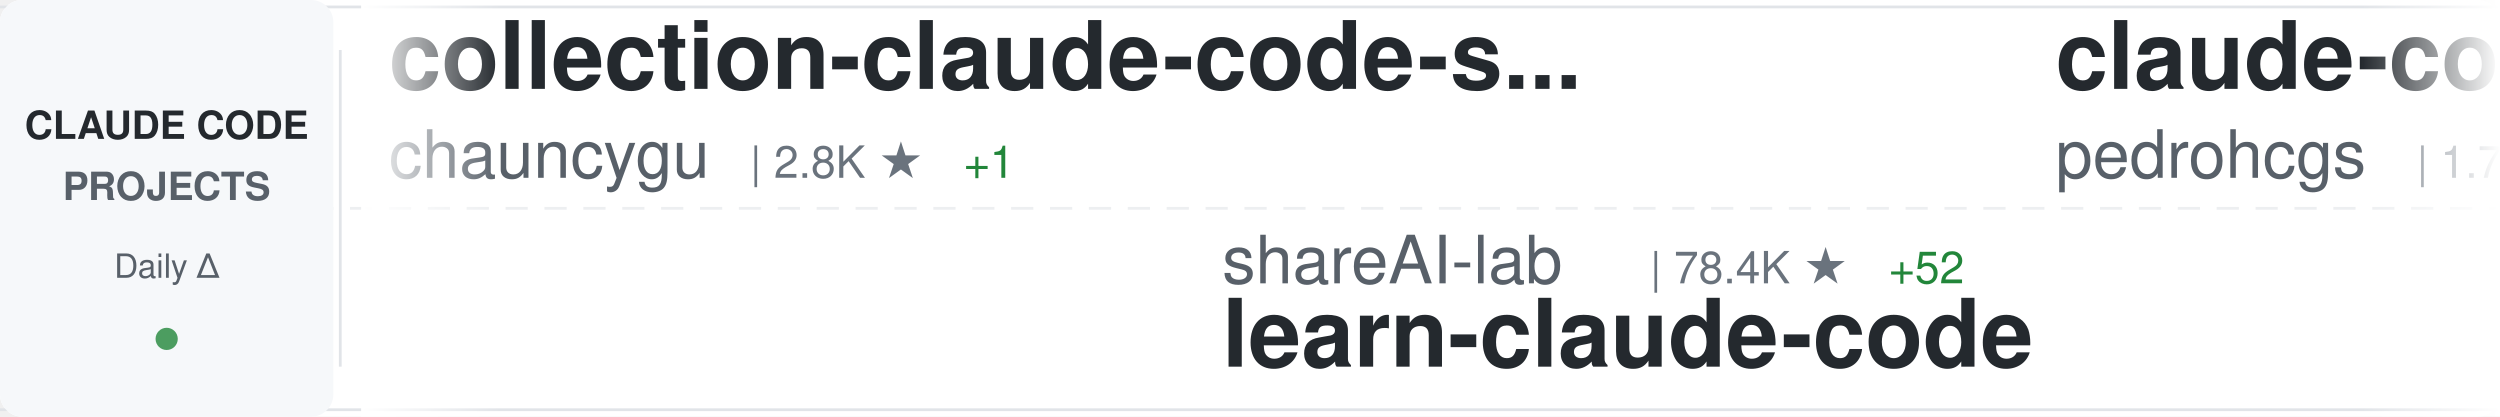
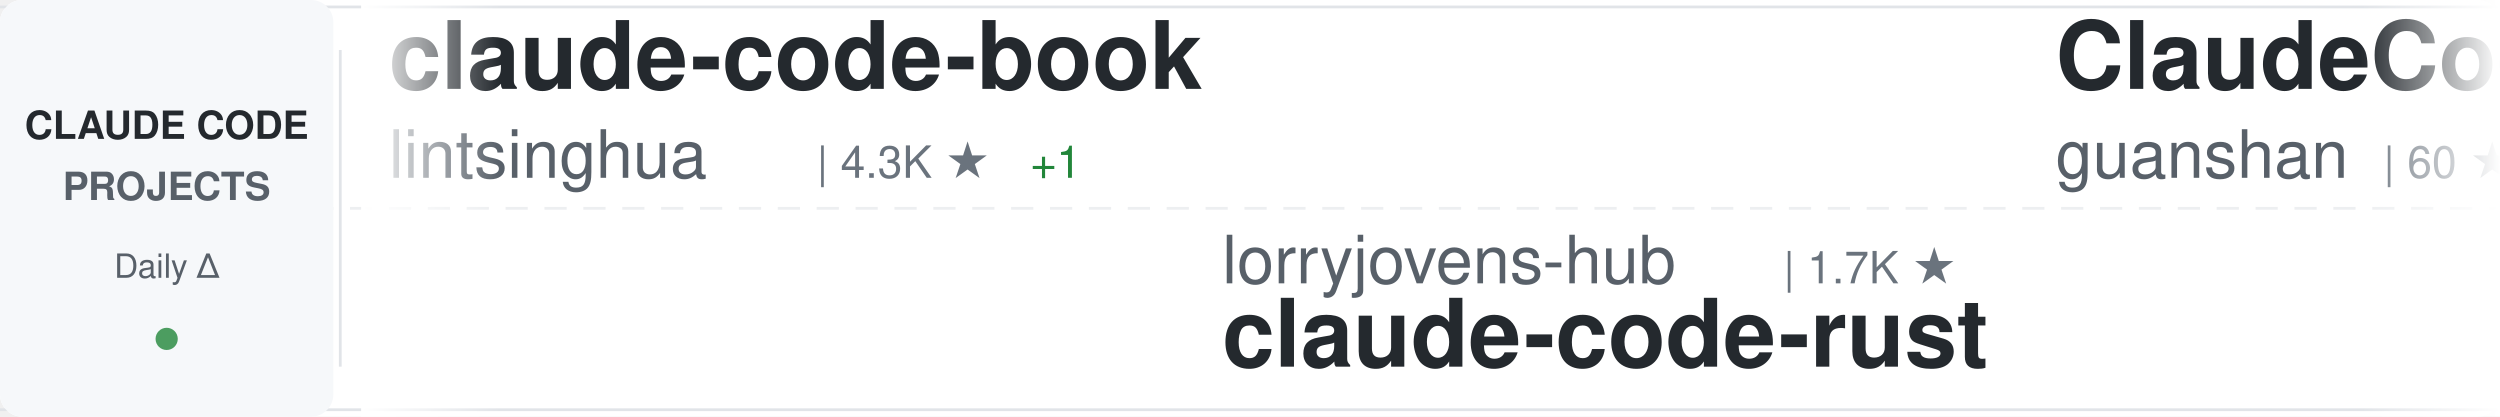
<svg xmlns="http://www.w3.org/2000/svg" width="900" height="150">
  <defs>
    <linearGradient id="awesomeLeftFade" x1="0%" y1="0%" x2="100%" y2="0%">
      <stop offset="0%" style="stop-color:#ffffff;stop-opacity:1" />
      <stop offset="100%" style="stop-color:#ffffff;stop-opacity:0" />
    </linearGradient>
    <linearGradient id="awesomeRightFade" x1="0%" y1="0%" x2="100%" y2="0%">
      <stop offset="0%" style="stop-color:#ffffff;stop-opacity:0" />
      <stop offset="100%" style="stop-color:#ffffff;stop-opacity:1" />
    </linearGradient>
  </defs>
  <rect width="900" height="150" fill="#ffffff" rx="8" />
  <rect x="0" y="2" width="900" height="1" fill="#e1e4e8" />
  <rect x="0" y="147" width="900" height="1" fill="#e1e4e8" />
  <line x1="0" y1="75" x2="900" y2="75" stroke="#e1e4e8" stroke-width="1" stroke-dasharray="8 6" opacity="0.6" />
  <rect x="0" y="0" width="120" height="150" fill="#f6f8fa" rx="8" />
  <text x="60" y="50" font-family="-apple-system, BlinkMacSystemFont, 'Segoe UI', Helvetica, Arial, sans-serif" font-size="14" font-weight="600" fill="#24292e" text-anchor="middle">CLAUDE CODE</text>
  <text x="60" y="72" font-family="-apple-system, BlinkMacSystemFont, 'Segoe UI', Helvetica, Arial, sans-serif" font-size="14" font-weight="600" fill="#586069" text-anchor="middle">PROJECTS</text>
  <text x="60" y="100" font-family="-apple-system, BlinkMacSystemFont, 'Segoe UI', Helvetica, Arial, sans-serif" font-size="12" font-weight="500" fill="#586069" text-anchor="middle">Daily Δ</text>
  <circle cx="60" cy="122" r="4" fill="#22863a" opacity="0.8" />
  <rect x="122" y="18" width="1" height="114" fill="#e1e4e8" />
  <clipPath id="awesomeTickerClip">
    <rect x="130" y="0" width="770" height="150" />
  </clipPath>
  <g clip-path="url(#awesomeTickerClip)">
    <g id="awesomeTickerItems">
      <animateTransform attributeName="transform" attributeType="XML" type="translate" from="0 0" to="-3000 0" dur="54s" repeatCount="indefinite" />
      <g transform="translate(0, 0)">
-         <text x="140" y="32" font-family="-apple-system, BlinkMacSystemFont, 'Segoe UI', Helvetica, Arial, sans-serif" font-size="34" font-weight="600" fill="#24292e">collection-claude-code-s...</text>
-         <text x="140" y="64" font-family="-apple-system, BlinkMacSystemFont, 'Segoe UI', Helvetica, Arial, sans-serif" font-size="24" font-weight="400" fill="#586069">chauncygu</text>
-         <text x="270" y="64" font-family="-apple-system, BlinkMacSystemFont, 'Segoe UI', Helvetica, Arial, sans-serif" font-size="16" font-weight="500" fill="#6a737d">| 2.8K ★</text>
-         <text x="347" y="64" font-family="-apple-system, BlinkMacSystemFont, 'Segoe UI', Helvetica, Arial, sans-serif" font-size="16" font-weight="500" fill="#22863a"> +1</text>
+         <text x="140" y="32" font-family="-apple-system, BlinkMacSystemFont, 'Segoe UI', Helvetica, Arial, sans-serif" font-size="34" font-weight="600" fill="#24292e">claude-code-book</text>
+         <text x="140" y="64" font-family="-apple-system, BlinkMacSystemFont, 'Segoe UI', Helvetica, Arial, sans-serif" font-size="24" font-weight="400" fill="#586069">lintsinghua</text>
+         <text x="294" y="64" font-family="-apple-system, BlinkMacSystemFont, 'Segoe UI', Helvetica, Arial, sans-serif" font-size="16" font-weight="500" fill="#6a737d">| 4.3K ★</text>
+         <text x="371" y="64" font-family="-apple-system, BlinkMacSystemFont, 'Segoe UI', Helvetica, Arial, sans-serif" font-size="16" font-weight="500" fill="#22863a"> +1</text>
      </g>
      <g transform="translate(300, 0)">
-         <text x="140" y="102" font-family="-apple-system, BlinkMacSystemFont, 'Segoe UI', Helvetica, Arial, sans-serif" font-size="24" font-weight="400" fill="#586069">shareAI-lab</text>
-         <text x="294" y="102" font-family="-apple-system, BlinkMacSystemFont, 'Segoe UI', Helvetica, Arial, sans-serif" font-size="16" font-weight="500" fill="#6a737d">| 78.4K ★</text>
-         <text x="380" y="102" font-family="-apple-system, BlinkMacSystemFont, 'Segoe UI', Helvetica, Arial, sans-serif" font-size="16" font-weight="500" fill="#22863a"> +52</text>
-         <text x="140" y="132" font-family="-apple-system, BlinkMacSystemFont, 'Segoe UI', Helvetica, Arial, sans-serif" font-size="34" font-weight="600" fill="#24292e">learn-claude-code</text>
+         <text x="140" y="102" font-family="-apple-system, BlinkMacSystemFont, 'Segoe UI', Helvetica, Arial, sans-serif" font-size="24" font-weight="400" fill="#586069">lorryjovens-hub</text>
+         <text x="342" y="102" font-family="-apple-system, BlinkMacSystemFont, 'Segoe UI', Helvetica, Arial, sans-serif" font-size="16" font-weight="500" fill="#6a737d">| 1.7K ★</text>
+         <text x="140" y="132" font-family="-apple-system, BlinkMacSystemFont, 'Segoe UI', Helvetica, Arial, sans-serif" font-size="34" font-weight="600" fill="#24292e">claude-code-rust</text>
      </g>
      <g transform="translate(600, 0)">
-         <text x="140" y="32" font-family="-apple-system, BlinkMacSystemFont, 'Segoe UI', Helvetica, Arial, sans-serif" font-size="34" font-weight="600" fill="#24292e">claude-code-my-workflow</text>
-         <text x="140" y="64" font-family="-apple-system, BlinkMacSystemFont, 'Segoe UI', Helvetica, Arial, sans-serif" font-size="24" font-weight="400" fill="#586069">pedrohcgs</text>
-         <text x="270" y="64" font-family="-apple-system, BlinkMacSystemFont, 'Segoe UI', Helvetica, Arial, sans-serif" font-size="16" font-weight="500" fill="#6a737d">| 1.7K ★</text>
+         <text x="140" y="32" font-family="-apple-system, BlinkMacSystemFont, 'Segoe UI', Helvetica, Arial, sans-serif" font-size="34" font-weight="600" fill="#24292e">ClaudeCode</text>
+         <text x="140" y="64" font-family="-apple-system, BlinkMacSystemFont, 'Segoe UI', Helvetica, Arial, sans-serif" font-size="24" font-weight="400" fill="#586069">guanshan</text>
+         <text x="258" y="64" font-family="-apple-system, BlinkMacSystemFont, 'Segoe UI', Helvetica, Arial, sans-serif" font-size="16" font-weight="500" fill="#6a737d">| 60 ★</text>
      </g>
      <g transform="translate(900, 0)">
-         <text x="140" y="102" font-family="-apple-system, BlinkMacSystemFont, 'Segoe UI', Helvetica, Arial, sans-serif" font-size="24" font-weight="400" fill="#586069">Windy3f3f3f3f</text>
-         <text x="318" y="102" font-family="-apple-system, BlinkMacSystemFont, 'Segoe UI', Helvetica, Arial, sans-serif" font-size="16" font-weight="500" fill="#6a737d">| 3.7K ★</text>
-         <text x="140" y="132" font-family="-apple-system, BlinkMacSystemFont, 'Segoe UI', Helvetica, Arial, sans-serif" font-size="34" font-weight="600" fill="#24292e">how-claude-code-works</text>
+         <text x="140" y="102" font-family="-apple-system, BlinkMacSystemFont, 'Segoe UI', Helvetica, Arial, sans-serif" font-size="24" font-weight="400" fill="#586069">ccplugins</text>
+         <text x="270" y="102" font-family="-apple-system, BlinkMacSystemFont, 'Segoe UI', Helvetica, Arial, sans-serif" font-size="16" font-weight="500" fill="#6a737d">| 970 ★</text>
+         <text x="140" y="132" font-family="-apple-system, BlinkMacSystemFont, 'Segoe UI', Helvetica, Arial, sans-serif" font-size="34" font-weight="600" fill="#24292e">awesome-claude-code-plug...</text>
      </g>
      <g transform="translate(1200, 0)">
-         <text x="140" y="32" font-family="-apple-system, BlinkMacSystemFont, 'Segoe UI', Helvetica, Arial, sans-serif" font-size="34" font-weight="600" fill="#24292e">claude-code-sourcemap</text>
-         <text x="140" y="64" font-family="-apple-system, BlinkMacSystemFont, 'Segoe UI', Helvetica, Arial, sans-serif" font-size="24" font-weight="400" fill="#586069">ChinaSiro</text>
-         <text x="270" y="64" font-family="-apple-system, BlinkMacSystemFont, 'Segoe UI', Helvetica, Arial, sans-serif" font-size="16" font-weight="500" fill="#6a737d">| 9.7K ★</text>
-         <text x="347" y="64" font-family="-apple-system, BlinkMacSystemFont, 'Segoe UI', Helvetica, Arial, sans-serif" font-size="16" font-weight="500" fill="#22863a"> +2</text>
+         <text x="140" y="32" font-family="-apple-system, BlinkMacSystemFont, 'Segoe UI', Helvetica, Arial, sans-serif" font-size="34" font-weight="600" fill="#24292e">claude-code-tudou</text>
+         <text x="140" y="64" font-family="-apple-system, BlinkMacSystemFont, 'Segoe UI', Helvetica, Arial, sans-serif" font-size="24" font-weight="400" fill="#586069">AICoderTudou</text>
+         <text x="306" y="64" font-family="-apple-system, BlinkMacSystemFont, 'Segoe UI', Helvetica, Arial, sans-serif" font-size="16" font-weight="500" fill="#6a737d">| 493 ★</text>
      </g>
      <g transform="translate(1500, 0)">
-         <text x="140" y="102" font-family="-apple-system, BlinkMacSystemFont, 'Segoe UI', Helvetica, Arial, sans-serif" font-size="24" font-weight="400" fill="#586069">multica-ai</text>
-         <text x="282" y="102" font-family="-apple-system, BlinkMacSystemFont, 'Segoe UI', Helvetica, Arial, sans-serif" font-size="16" font-weight="500" fill="#6a737d">| 219.1K ★</text>
-         <text x="377" y="102" font-family="-apple-system, BlinkMacSystemFont, 'Segoe UI', Helvetica, Arial, sans-serif" font-size="16" font-weight="500" fill="#22863a"> +155</text>
-         <text x="140" y="132" font-family="-apple-system, BlinkMacSystemFont, 'Segoe UI', Helvetica, Arial, sans-serif" font-size="34" font-weight="600" fill="#24292e">andrej-karpathy-skills</text>
+         <text x="140" y="102" font-family="-apple-system, BlinkMacSystemFont, 'Segoe UI', Helvetica, Arial, sans-serif" font-size="24" font-weight="400" fill="#586069">digitalsamba</text>
+         <text x="306" y="102" font-family="-apple-system, BlinkMacSystemFont, 'Segoe UI', Helvetica, Arial, sans-serif" font-size="16" font-weight="500" fill="#6a737d">| 2.2K ★</text>
+         <text x="383" y="102" font-family="-apple-system, BlinkMacSystemFont, 'Segoe UI', Helvetica, Arial, sans-serif" font-size="16" font-weight="500" fill="#22863a"> +2</text>
+         <text x="140" y="132" font-family="-apple-system, BlinkMacSystemFont, 'Segoe UI', Helvetica, Arial, sans-serif" font-size="34" font-weight="600" fill="#24292e">claude-code-video-toolki...</text>
      </g>
      <g transform="translate(1800, 0)">
+         <text x="140" y="32" font-family="-apple-system, BlinkMacSystemFont, 'Segoe UI', Helvetica, Arial, sans-serif" font-size="34" font-weight="600" fill="#24292e">Auto-claude-code-researc...</text>
+         <text x="140" y="64" font-family="-apple-system, BlinkMacSystemFont, 'Segoe UI', Helvetica, Arial, sans-serif" font-size="24" font-weight="400" fill="#586069">wanshuiyin</text>
+         <text x="282" y="64" font-family="-apple-system, BlinkMacSystemFont, 'Segoe UI', Helvetica, Arial, sans-serif" font-size="16" font-weight="500" fill="#6a737d">| 17.3K ★</text>
+         <text x="368" y="64" font-family="-apple-system, BlinkMacSystemFont, 'Segoe UI', Helvetica, Arial, sans-serif" font-size="16" font-weight="500" fill="#22863a"> +12</text>
+       </g>
+       <g transform="translate(2100, 0)">
+         <text x="140" y="102" font-family="-apple-system, BlinkMacSystemFont, 'Segoe UI', Helvetica, Arial, sans-serif" font-size="24" font-weight="400" fill="#586069">mehmoodosman</text>
+         <text x="306" y="102" font-family="-apple-system, BlinkMacSystemFont, 'Segoe UI', Helvetica, Arial, sans-serif" font-size="16" font-weight="500" fill="#6a737d">| 173 ★</text>
+         <text x="140" y="132" font-family="-apple-system, BlinkMacSystemFont, 'Segoe UI', Helvetica, Arial, sans-serif" font-size="34" font-weight="600" fill="#24292e">claude-code</text>
+       </g>
+       <g transform="translate(2400, 0)">
        <text x="140" y="32" font-family="-apple-system, BlinkMacSystemFont, 'Segoe UI', Helvetica, Arial, sans-serif" font-size="34" font-weight="600" fill="#24292e">everything-claude-code</text>
        <text x="140" y="64" font-family="-apple-system, BlinkMacSystemFont, 'Segoe UI', Helvetica, Arial, sans-serif" font-size="24" font-weight="400" fill="#586069">WorldFlowAI</text>
        <text x="294" y="64" font-family="-apple-system, BlinkMacSystemFont, 'Segoe UI', Helvetica, Arial, sans-serif" font-size="16" font-weight="500" fill="#6a737d">| 4.5K ★</text>
-         <text x="371" y="64" font-family="-apple-system, BlinkMacSystemFont, 'Segoe UI', Helvetica, Arial, sans-serif" font-size="16" font-weight="500" fill="#22863a"> +24</text>
-       </g>
-       <g transform="translate(2100, 0)">
-         <text x="140" y="102" font-family="-apple-system, BlinkMacSystemFont, 'Segoe UI', Helvetica, Arial, sans-serif" font-size="24" font-weight="400" fill="#586069">darcyegb</text>
-         <text x="258" y="102" font-family="-apple-system, BlinkMacSystemFont, 'Segoe UI', Helvetica, Arial, sans-serif" font-size="16" font-weight="500" fill="#6a737d">| 773 ★</text>
-         <text x="140" y="132" font-family="-apple-system, BlinkMacSystemFont, 'Segoe UI', Helvetica, Arial, sans-serif" font-size="34" font-weight="600" fill="#24292e">ClaudeCodeAgents</text>
-       </g>
-       <g transform="translate(2400, 0)">
-         <text x="140" y="32" font-family="-apple-system, BlinkMacSystemFont, 'Segoe UI', Helvetica, Arial, sans-serif" font-size="34" font-weight="600" fill="#24292e">Claude-Code-Source-Study</text>
-         <text x="140" y="64" font-family="-apple-system, BlinkMacSystemFont, 'Segoe UI', Helvetica, Arial, sans-serif" font-size="24" font-weight="400" fill="#586069">luyao618</text>
-         <text x="258" y="64" font-family="-apple-system, BlinkMacSystemFont, 'Segoe UI', Helvetica, Arial, sans-serif" font-size="16" font-weight="500" fill="#6a737d">| 1.7K ★</text>
+         <text x="371" y="64" font-family="-apple-system, BlinkMacSystemFont, 'Segoe UI', Helvetica, Arial, sans-serif" font-size="16" font-weight="500" fill="#22863a"> +23</text>
      </g>
      <g transform="translate(2700, 0)">
-         <text x="140" y="102" font-family="-apple-system, BlinkMacSystemFont, 'Segoe UI', Helvetica, Arial, sans-serif" font-size="24" font-weight="400" fill="#586069">VoltAgent</text>
-         <text x="270" y="102" font-family="-apple-system, BlinkMacSystemFont, 'Segoe UI', Helvetica, Arial, sans-serif" font-size="16" font-weight="500" fill="#6a737d">| 25.7K ★</text>
-         <text x="356" y="102" font-family="-apple-system, BlinkMacSystemFont, 'Segoe UI', Helvetica, Arial, sans-serif" font-size="16" font-weight="500" fill="#22863a"> +9</text>
-         <text x="140" y="132" font-family="-apple-system, BlinkMacSystemFont, 'Segoe UI', Helvetica, Arial, sans-serif" font-size="34" font-weight="600" fill="#24292e">awesome-claude-code-suba...</text>
+         <text x="140" y="102" font-family="-apple-system, BlinkMacSystemFont, 'Segoe UI', Helvetica, Arial, sans-serif" font-size="24" font-weight="400" fill="#586069">huangjia2019</text>
+         <text x="306" y="102" font-family="-apple-system, BlinkMacSystemFont, 'Segoe UI', Helvetica, Arial, sans-serif" font-size="16" font-weight="500" fill="#6a737d">| 1.1K ★</text>
+         <text x="383" y="102" font-family="-apple-system, BlinkMacSystemFont, 'Segoe UI', Helvetica, Arial, sans-serif" font-size="16" font-weight="500" fill="#cb2431"> -1</text>
+         <text x="140" y="132" font-family="-apple-system, BlinkMacSystemFont, 'Segoe UI', Helvetica, Arial, sans-serif" font-size="34" font-weight="600" fill="#24292e">claude-code-engineering</text>
      </g>
      <g transform="translate(3000, 0)">
-         <text x="140" y="32" font-family="-apple-system, BlinkMacSystemFont, 'Segoe UI', Helvetica, Arial, sans-serif" font-size="34" font-weight="600" fill="#24292e">collection-claude-code-s...</text>
-         <text x="140" y="64" font-family="-apple-system, BlinkMacSystemFont, 'Segoe UI', Helvetica, Arial, sans-serif" font-size="24" font-weight="400" fill="#586069">chauncygu</text>
-         <text x="270" y="64" font-family="-apple-system, BlinkMacSystemFont, 'Segoe UI', Helvetica, Arial, sans-serif" font-size="16" font-weight="500" fill="#6a737d">| 2.8K ★</text>
-         <text x="347" y="64" font-family="-apple-system, BlinkMacSystemFont, 'Segoe UI', Helvetica, Arial, sans-serif" font-size="16" font-weight="500" fill="#22863a"> +1</text>
+         <text x="140" y="32" font-family="-apple-system, BlinkMacSystemFont, 'Segoe UI', Helvetica, Arial, sans-serif" font-size="34" font-weight="600" fill="#24292e">claude-code-book</text>
+         <text x="140" y="64" font-family="-apple-system, BlinkMacSystemFont, 'Segoe UI', Helvetica, Arial, sans-serif" font-size="24" font-weight="400" fill="#586069">lintsinghua</text>
+         <text x="294" y="64" font-family="-apple-system, BlinkMacSystemFont, 'Segoe UI', Helvetica, Arial, sans-serif" font-size="16" font-weight="500" fill="#6a737d">| 4.3K ★</text>
+         <text x="371" y="64" font-family="-apple-system, BlinkMacSystemFont, 'Segoe UI', Helvetica, Arial, sans-serif" font-size="16" font-weight="500" fill="#22863a"> +1</text>
      </g>
      <g transform="translate(3300, 0)">
-         <text x="140" y="102" font-family="-apple-system, BlinkMacSystemFont, 'Segoe UI', Helvetica, Arial, sans-serif" font-size="24" font-weight="400" fill="#586069">shareAI-lab</text>
-         <text x="294" y="102" font-family="-apple-system, BlinkMacSystemFont, 'Segoe UI', Helvetica, Arial, sans-serif" font-size="16" font-weight="500" fill="#6a737d">| 78.4K ★</text>
-         <text x="380" y="102" font-family="-apple-system, BlinkMacSystemFont, 'Segoe UI', Helvetica, Arial, sans-serif" font-size="16" font-weight="500" fill="#22863a"> +52</text>
-         <text x="140" y="132" font-family="-apple-system, BlinkMacSystemFont, 'Segoe UI', Helvetica, Arial, sans-serif" font-size="34" font-weight="600" fill="#24292e">learn-claude-code</text>
+         <text x="140" y="102" font-family="-apple-system, BlinkMacSystemFont, 'Segoe UI', Helvetica, Arial, sans-serif" font-size="24" font-weight="400" fill="#586069">lorryjovens-hub</text>
+         <text x="342" y="102" font-family="-apple-system, BlinkMacSystemFont, 'Segoe UI', Helvetica, Arial, sans-serif" font-size="16" font-weight="500" fill="#6a737d">| 1.7K ★</text>
+         <text x="140" y="132" font-family="-apple-system, BlinkMacSystemFont, 'Segoe UI', Helvetica, Arial, sans-serif" font-size="34" font-weight="600" fill="#24292e">claude-code-rust</text>
      </g>
      <g transform="translate(3600, 0)">
-         <text x="140" y="32" font-family="-apple-system, BlinkMacSystemFont, 'Segoe UI', Helvetica, Arial, sans-serif" font-size="34" font-weight="600" fill="#24292e">claude-code-my-workflow</text>
-         <text x="140" y="64" font-family="-apple-system, BlinkMacSystemFont, 'Segoe UI', Helvetica, Arial, sans-serif" font-size="24" font-weight="400" fill="#586069">pedrohcgs</text>
-         <text x="270" y="64" font-family="-apple-system, BlinkMacSystemFont, 'Segoe UI', Helvetica, Arial, sans-serif" font-size="16" font-weight="500" fill="#6a737d">| 1.7K ★</text>
+         <text x="140" y="32" font-family="-apple-system, BlinkMacSystemFont, 'Segoe UI', Helvetica, Arial, sans-serif" font-size="34" font-weight="600" fill="#24292e">ClaudeCode</text>
+         <text x="140" y="64" font-family="-apple-system, BlinkMacSystemFont, 'Segoe UI', Helvetica, Arial, sans-serif" font-size="24" font-weight="400" fill="#586069">guanshan</text>
+         <text x="258" y="64" font-family="-apple-system, BlinkMacSystemFont, 'Segoe UI', Helvetica, Arial, sans-serif" font-size="16" font-weight="500" fill="#6a737d">| 60 ★</text>
      </g>
      <g transform="translate(3900, 0)">
-         <text x="140" y="102" font-family="-apple-system, BlinkMacSystemFont, 'Segoe UI', Helvetica, Arial, sans-serif" font-size="24" font-weight="400" fill="#586069">Windy3f3f3f3f</text>
-         <text x="318" y="102" font-family="-apple-system, BlinkMacSystemFont, 'Segoe UI', Helvetica, Arial, sans-serif" font-size="16" font-weight="500" fill="#6a737d">| 3.7K ★</text>
-         <text x="140" y="132" font-family="-apple-system, BlinkMacSystemFont, 'Segoe UI', Helvetica, Arial, sans-serif" font-size="34" font-weight="600" fill="#24292e">how-claude-code-works</text>
+         <text x="140" y="102" font-family="-apple-system, BlinkMacSystemFont, 'Segoe UI', Helvetica, Arial, sans-serif" font-size="24" font-weight="400" fill="#586069">ccplugins</text>
+         <text x="270" y="102" font-family="-apple-system, BlinkMacSystemFont, 'Segoe UI', Helvetica, Arial, sans-serif" font-size="16" font-weight="500" fill="#6a737d">| 970 ★</text>
+         <text x="140" y="132" font-family="-apple-system, BlinkMacSystemFont, 'Segoe UI', Helvetica, Arial, sans-serif" font-size="34" font-weight="600" fill="#24292e">awesome-claude-code-plug...</text>
      </g>
    </g>
  </g>
  <rect x="130" y="0" width="50" height="150" fill="url(#awesomeLeftFade)" />
  <rect x="850" y="0" width="50" height="150" fill="url(#awesomeRightFade)" />
</svg>
